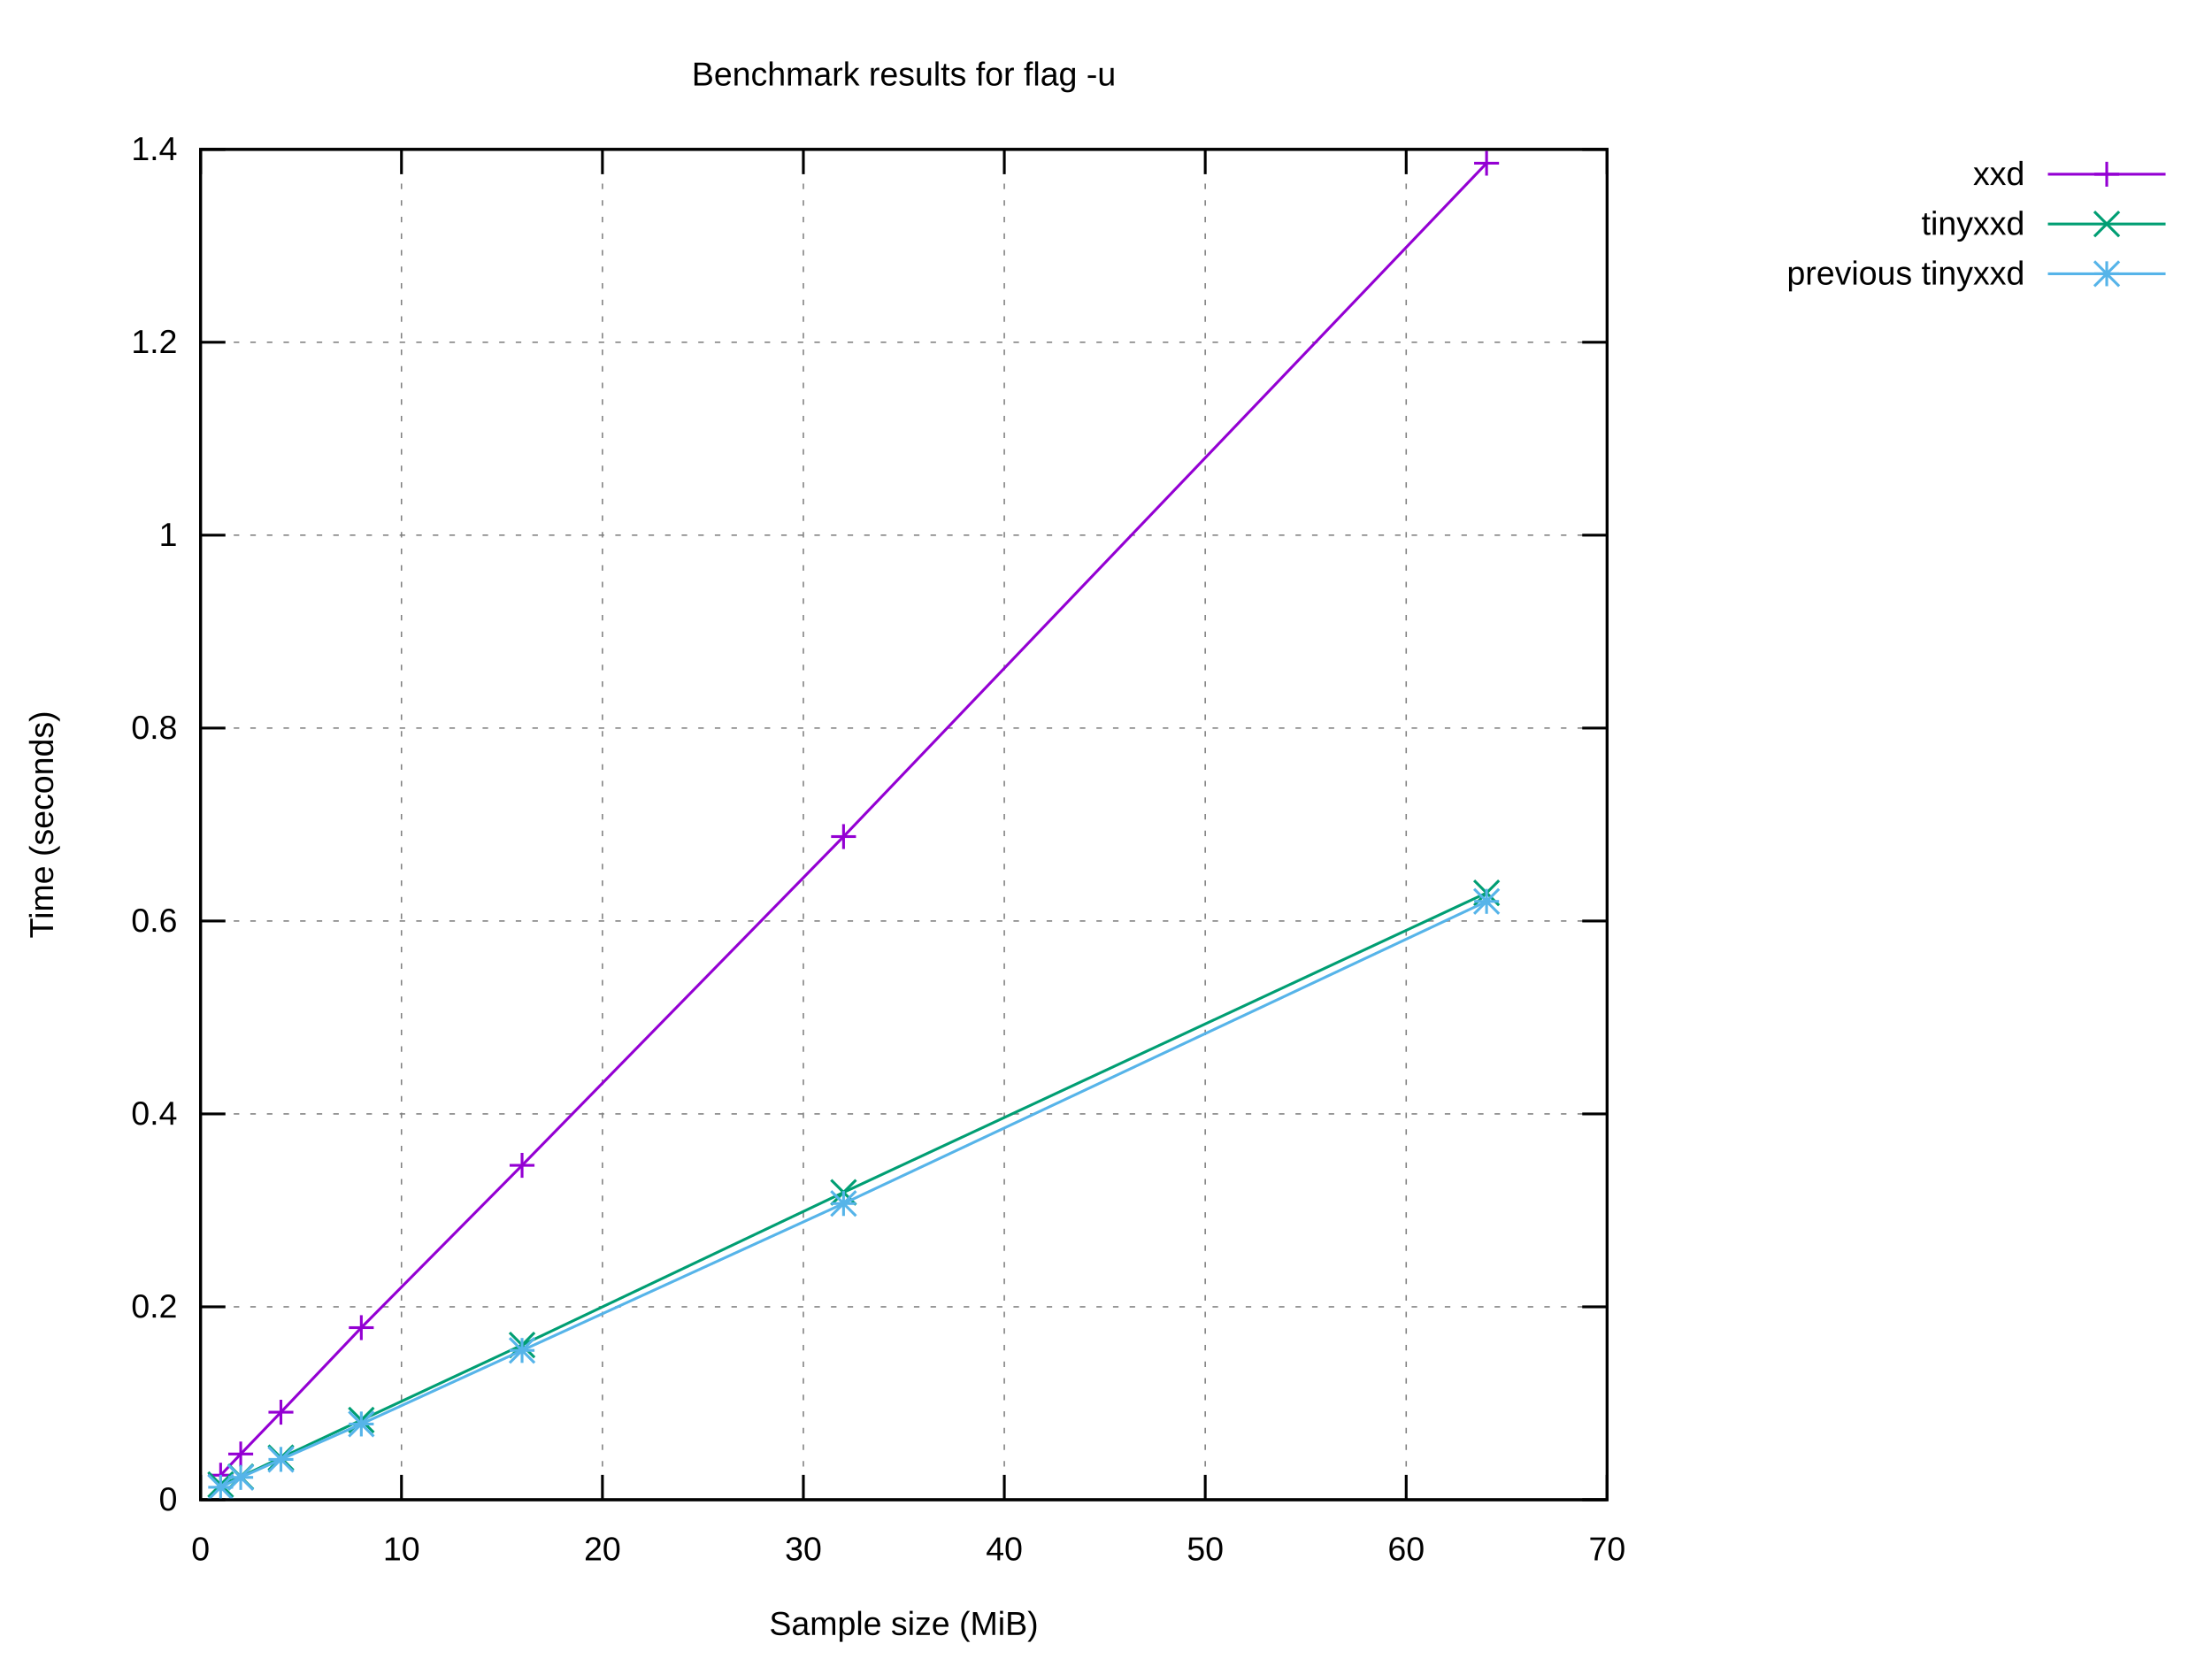
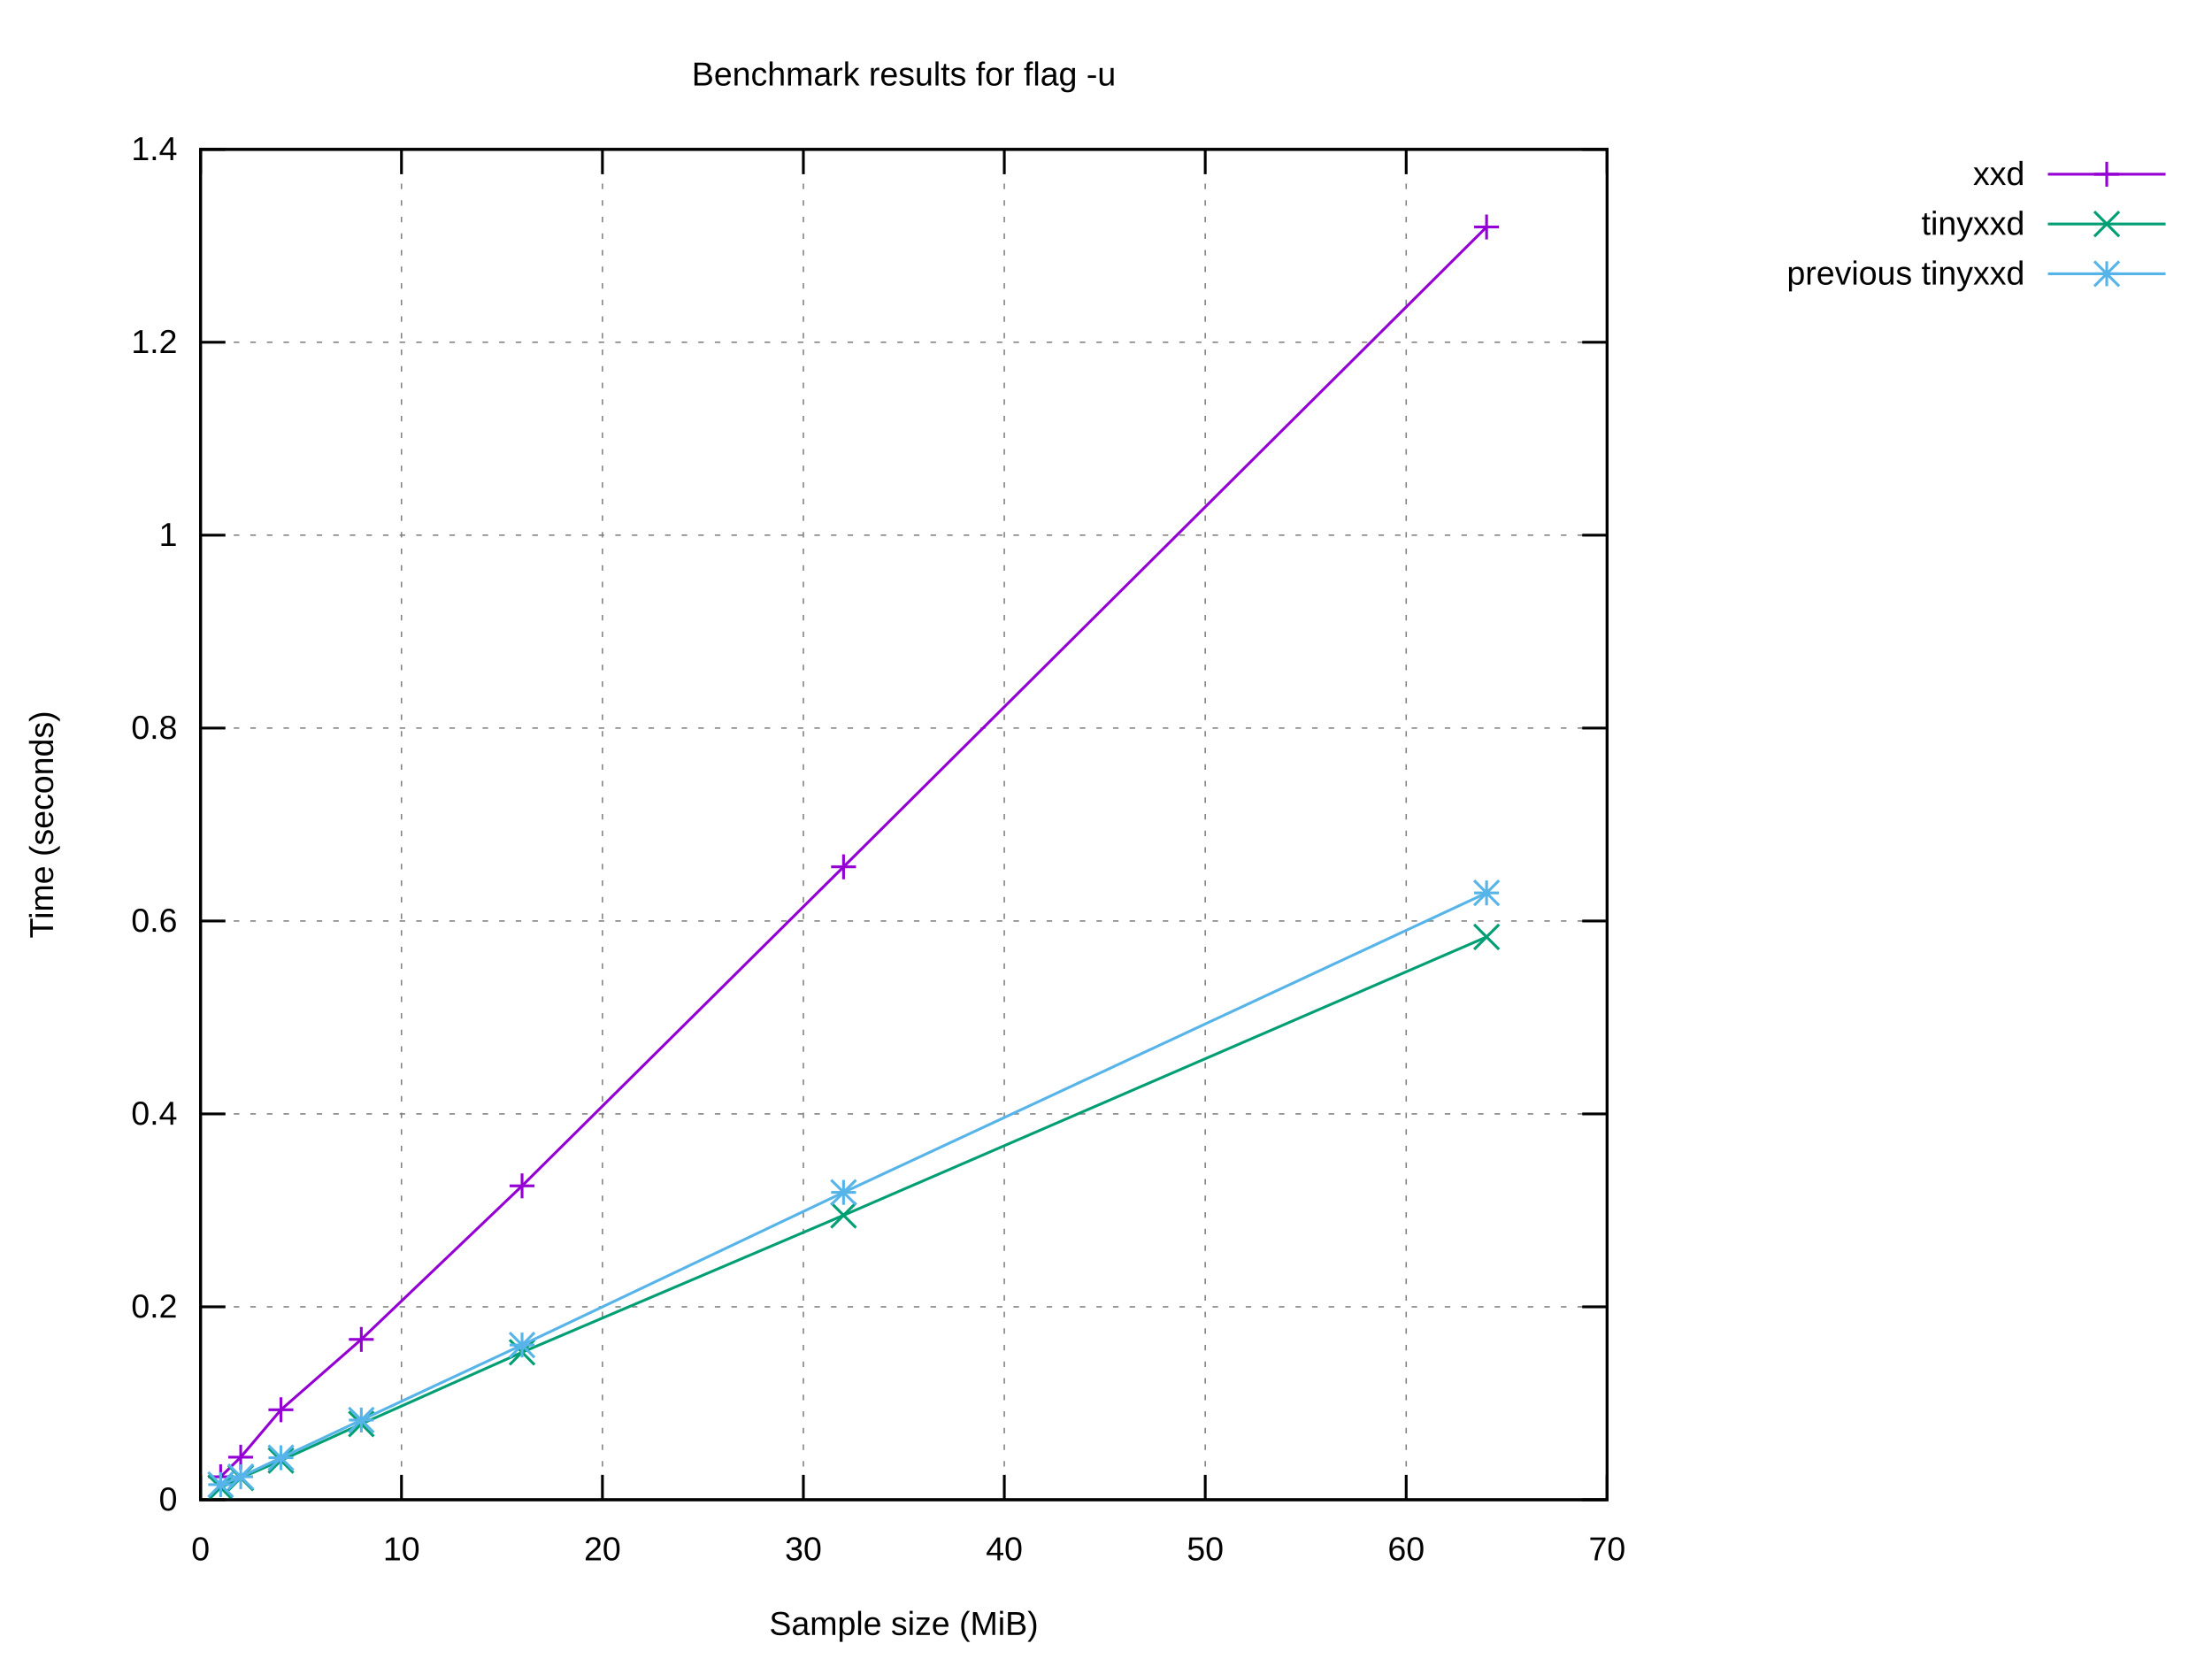
<svg xmlns="http://www.w3.org/2000/svg" xmlns:xlink="http://www.w3.org/1999/xlink" width="800" height="600" viewBox="0 0 800 600">
  <g id="gnuplot_canvas">
    <rect x="0" y="0" width="800" height="600" fill="#ffffff" />
    <defs>
      <circle id="gpDot" r="0.5" stroke-width="0.5" stroke="currentColor" />
      <path id="gpPt0" stroke-width="0.222" stroke="currentColor" d="M-1,0 h2 M0,-1 v2" />
      <path id="gpPt1" stroke-width="0.222" stroke="currentColor" d="M-1,-1 L1,1 M1,-1 L-1,1" />
      <path id="gpPt2" stroke-width="0.222" stroke="currentColor" d="M-1,0 L1,0 M0,-1 L0,1 M-1,-1 L1,1 M-1,1 L1,-1" />
      <rect id="gpPt3" stroke-width="0.222" stroke="currentColor" x="-1" y="-1" width="2" height="2" />
      <rect id="gpPt4" stroke-width="0.222" stroke="currentColor" fill="currentColor" x="-1" y="-1" width="2" height="2" />
      <circle id="gpPt5" stroke-width="0.222" stroke="currentColor" cx="0" cy="0" r="1" />
      <use xlink:href="#gpPt5" id="gpPt6" fill="currentColor" stroke="none" />
      <path id="gpPt7" stroke-width="0.222" stroke="currentColor" d="M0,-1.33 L-1.33,0.67 L1.33,0.67 z" />
      <use xlink:href="#gpPt7" id="gpPt8" fill="currentColor" stroke="none" />
      <use xlink:href="#gpPt7" id="gpPt9" stroke="currentColor" transform="rotate(180)" />
      <use xlink:href="#gpPt9" id="gpPt10" fill="currentColor" stroke="none" />
      <use xlink:href="#gpPt3" id="gpPt11" stroke="currentColor" transform="rotate(45)" />
      <use xlink:href="#gpPt11" id="gpPt12" fill="currentColor" stroke="none" />
      <path id="gpPt13" stroke-width="0.222" stroke="currentColor" d="M0,1.330 L1.265,0.411 L0.782,-1.067 L-0.782,-1.076 L-1.265,0.411 z" />
      <use xlink:href="#gpPt13" id="gpPt14" fill="currentColor" stroke="none" />
      <filter id="textbox" filterUnits="objectBoundingBox" x="0" y="0" height="1" width="1">
        <feFlood flood-color="#FFFFFF" flood-opacity="1" result="bgnd" />
        <feComposite in="SourceGraphic" in2="bgnd" operator="atop" />
      </filter>
      <filter id="greybox" filterUnits="objectBoundingBox" x="0" y="0" height="1" width="1">
        <feFlood flood-color="lightgrey" flood-opacity="1" result="grey" />
        <feComposite in="SourceGraphic" in2="grey" operator="atop" />
      </filter>
    </defs>
    <g fill="none" color="#FFFFFF" stroke="currentColor" stroke-width="1.00" stroke-linecap="butt" stroke-linejoin="miter">
</g>
    <g fill="none" color="black" stroke="currentColor" stroke-width="1.00" stroke-linecap="butt" stroke-linejoin="miter">
</g>
    <g fill="none" color="black" stroke="black" stroke-width="0.50" stroke-linecap="butt" stroke-linejoin="miter">
</g>
    <g fill="none" color="gray" stroke="currentColor" stroke-width="0.50" stroke-linecap="butt" stroke-linejoin="miter">
      <path stroke="gray" stroke-dasharray="2,4" class="gridline" d="M72.53,542.40 L581.24,542.40  " />
    </g>
    <g fill="none" color="gray" stroke="gray" stroke-width="1.00" stroke-linecap="butt" stroke-linejoin="miter">
</g>
    <g fill="none" color="black" stroke="currentColor" stroke-width="1.00" stroke-linecap="butt" stroke-linejoin="miter">
      <path stroke="black" d="M72.53,542.40 L81.53,542.40 M581.24,542.40 L572.24,542.40  " />
      <g transform="translate(64.14,546.30)" stroke="none" fill="black" font-family="Arial" font-size="12.00" text-anchor="end">
        <text>
          <tspan font-family="Arial"> 0</tspan>
        </text>
      </g>
    </g>
    <g fill="none" color="black" stroke="currentColor" stroke-width="1.00" stroke-linecap="butt" stroke-linejoin="miter">
</g>
    <g fill="none" color="black" stroke="black" stroke-width="0.50" stroke-linecap="butt" stroke-linejoin="miter">
</g>
    <g fill="none" color="gray" stroke="currentColor" stroke-width="0.50" stroke-linecap="butt" stroke-linejoin="miter">
      <path stroke="gray" stroke-dasharray="2,4" class="gridline" d="M72.53,472.63 L581.24,472.63  " />
    </g>
    <g fill="none" color="gray" stroke="gray" stroke-width="1.00" stroke-linecap="butt" stroke-linejoin="miter">
</g>
    <g fill="none" color="black" stroke="currentColor" stroke-width="1.00" stroke-linecap="butt" stroke-linejoin="miter">
      <path stroke="black" d="M72.53,472.63 L81.53,472.63 M581.24,472.63 L572.24,472.63  " />
      <g transform="translate(64.14,476.53)" stroke="none" fill="black" font-family="Arial" font-size="12.00" text-anchor="end">
        <text>
          <tspan font-family="Arial"> 0.2</tspan>
        </text>
      </g>
    </g>
    <g fill="none" color="black" stroke="currentColor" stroke-width="1.00" stroke-linecap="butt" stroke-linejoin="miter">
</g>
    <g fill="none" color="black" stroke="black" stroke-width="0.50" stroke-linecap="butt" stroke-linejoin="miter">
</g>
    <g fill="none" color="gray" stroke="currentColor" stroke-width="0.50" stroke-linecap="butt" stroke-linejoin="miter">
      <path stroke="gray" stroke-dasharray="2,4" class="gridline" d="M72.53,402.86 L581.24,402.86  " />
    </g>
    <g fill="none" color="gray" stroke="gray" stroke-width="1.00" stroke-linecap="butt" stroke-linejoin="miter">
</g>
    <g fill="none" color="black" stroke="currentColor" stroke-width="1.00" stroke-linecap="butt" stroke-linejoin="miter">
      <path stroke="black" d="M72.53,402.86 L81.53,402.86 M581.24,402.86 L572.24,402.86  " />
      <g transform="translate(64.14,406.76)" stroke="none" fill="black" font-family="Arial" font-size="12.00" text-anchor="end">
        <text>
          <tspan font-family="Arial"> 0.4</tspan>
        </text>
      </g>
    </g>
    <g fill="none" color="black" stroke="currentColor" stroke-width="1.00" stroke-linecap="butt" stroke-linejoin="miter">
</g>
    <g fill="none" color="black" stroke="black" stroke-width="0.50" stroke-linecap="butt" stroke-linejoin="miter">
</g>
    <g fill="none" color="gray" stroke="currentColor" stroke-width="0.50" stroke-linecap="butt" stroke-linejoin="miter">
      <path stroke="gray" stroke-dasharray="2,4" class="gridline" d="M72.53,333.09 L581.24,333.09  " />
    </g>
    <g fill="none" color="gray" stroke="gray" stroke-width="1.00" stroke-linecap="butt" stroke-linejoin="miter">
</g>
    <g fill="none" color="black" stroke="currentColor" stroke-width="1.00" stroke-linecap="butt" stroke-linejoin="miter">
      <path stroke="black" d="M72.53,333.09 L81.53,333.09 M581.24,333.09 L572.24,333.09  " />
      <g transform="translate(64.14,336.99)" stroke="none" fill="black" font-family="Arial" font-size="12.00" text-anchor="end">
        <text>
          <tspan font-family="Arial"> 0.6</tspan>
        </text>
      </g>
    </g>
    <g fill="none" color="black" stroke="currentColor" stroke-width="1.00" stroke-linecap="butt" stroke-linejoin="miter">
</g>
    <g fill="none" color="black" stroke="black" stroke-width="0.50" stroke-linecap="butt" stroke-linejoin="miter">
</g>
    <g fill="none" color="gray" stroke="currentColor" stroke-width="0.50" stroke-linecap="butt" stroke-linejoin="miter">
      <path stroke="gray" stroke-dasharray="2,4" class="gridline" d="M72.53,263.32 L581.24,263.32  " />
    </g>
    <g fill="none" color="gray" stroke="gray" stroke-width="1.00" stroke-linecap="butt" stroke-linejoin="miter">
</g>
    <g fill="none" color="black" stroke="currentColor" stroke-width="1.00" stroke-linecap="butt" stroke-linejoin="miter">
      <path stroke="black" d="M72.53,263.32 L81.53,263.32 M581.24,263.32 L572.24,263.32  " />
      <g transform="translate(64.14,267.22)" stroke="none" fill="black" font-family="Arial" font-size="12.00" text-anchor="end">
        <text>
          <tspan font-family="Arial"> 0.8</tspan>
        </text>
      </g>
    </g>
    <g fill="none" color="black" stroke="currentColor" stroke-width="1.00" stroke-linecap="butt" stroke-linejoin="miter">
</g>
    <g fill="none" color="black" stroke="black" stroke-width="0.50" stroke-linecap="butt" stroke-linejoin="miter">
</g>
    <g fill="none" color="gray" stroke="currentColor" stroke-width="0.50" stroke-linecap="butt" stroke-linejoin="miter">
      <path stroke="gray" stroke-dasharray="2,4" class="gridline" d="M72.53,193.55 L581.24,193.55  " />
    </g>
    <g fill="none" color="gray" stroke="gray" stroke-width="1.00" stroke-linecap="butt" stroke-linejoin="miter">
</g>
    <g fill="none" color="black" stroke="currentColor" stroke-width="1.00" stroke-linecap="butt" stroke-linejoin="miter">
      <path stroke="black" d="M72.53,193.55 L81.53,193.55 M581.24,193.55 L572.24,193.55  " />
      <g transform="translate(64.14,197.45)" stroke="none" fill="black" font-family="Arial" font-size="12.00" text-anchor="end">
        <text>
          <tspan font-family="Arial"> 1</tspan>
        </text>
      </g>
    </g>
    <g fill="none" color="black" stroke="currentColor" stroke-width="1.00" stroke-linecap="butt" stroke-linejoin="miter">
</g>
    <g fill="none" color="black" stroke="black" stroke-width="0.50" stroke-linecap="butt" stroke-linejoin="miter">
</g>
    <g fill="none" color="gray" stroke="currentColor" stroke-width="0.50" stroke-linecap="butt" stroke-linejoin="miter">
      <path stroke="gray" stroke-dasharray="2,4" class="gridline" d="M72.53,123.78 L581.24,123.78  " />
    </g>
    <g fill="none" color="gray" stroke="gray" stroke-width="1.00" stroke-linecap="butt" stroke-linejoin="miter">
</g>
    <g fill="none" color="black" stroke="currentColor" stroke-width="1.00" stroke-linecap="butt" stroke-linejoin="miter">
      <path stroke="black" d="M72.53,123.78 L81.53,123.78 M581.24,123.78 L572.24,123.78  " />
      <g transform="translate(64.14,127.68)" stroke="none" fill="black" font-family="Arial" font-size="12.00" text-anchor="end">
        <text>
          <tspan font-family="Arial"> 1.2</tspan>
        </text>
      </g>
    </g>
    <g fill="none" color="black" stroke="currentColor" stroke-width="1.00" stroke-linecap="butt" stroke-linejoin="miter">
</g>
    <g fill="none" color="black" stroke="black" stroke-width="0.50" stroke-linecap="butt" stroke-linejoin="miter">
</g>
    <g fill="none" color="gray" stroke="currentColor" stroke-width="0.50" stroke-linecap="butt" stroke-linejoin="miter">
      <path stroke="gray" stroke-dasharray="2,4" class="gridline" d="M72.53,54.01 L581.24,54.01  " />
    </g>
    <g fill="none" color="gray" stroke="gray" stroke-width="1.00" stroke-linecap="butt" stroke-linejoin="miter">
</g>
    <g fill="none" color="black" stroke="currentColor" stroke-width="1.00" stroke-linecap="butt" stroke-linejoin="miter">
      <path stroke="black" d="M72.53,54.01 L81.53,54.01 M581.24,54.01 L572.24,54.01  " />
      <g transform="translate(64.14,57.91)" stroke="none" fill="black" font-family="Arial" font-size="12.00" text-anchor="end">
        <text>
          <tspan font-family="Arial"> 1.4</tspan>
        </text>
      </g>
    </g>
    <g fill="none" color="black" stroke="currentColor" stroke-width="1.00" stroke-linecap="butt" stroke-linejoin="miter">
</g>
    <g fill="none" color="black" stroke="black" stroke-width="0.50" stroke-linecap="butt" stroke-linejoin="miter">
</g>
    <g fill="none" color="gray" stroke="currentColor" stroke-width="0.50" stroke-linecap="butt" stroke-linejoin="miter">
      <path stroke="gray" stroke-dasharray="2,4" class="gridline" d="M72.53,542.40 L72.53,54.01  " />
    </g>
    <g fill="none" color="gray" stroke="gray" stroke-width="1.00" stroke-linecap="butt" stroke-linejoin="miter">
</g>
    <g fill="none" color="black" stroke="currentColor" stroke-width="1.00" stroke-linecap="butt" stroke-linejoin="miter">
      <path stroke="black" d="M72.53,542.40 L72.53,533.40 M72.53,54.01 L72.53,63.01  " />
      <g transform="translate(72.53,564.30)" stroke="none" fill="black" font-family="Arial" font-size="12.00" text-anchor="middle">
        <text>
          <tspan font-family="Arial"> 0</tspan>
        </text>
      </g>
    </g>
    <g fill="none" color="black" stroke="currentColor" stroke-width="1.00" stroke-linecap="butt" stroke-linejoin="miter">
</g>
    <g fill="none" color="black" stroke="black" stroke-width="0.50" stroke-linecap="butt" stroke-linejoin="miter">
</g>
    <g fill="none" color="gray" stroke="currentColor" stroke-width="0.50" stroke-linecap="butt" stroke-linejoin="miter">
      <path stroke="gray" stroke-dasharray="2,4" class="gridline" d="M145.20,542.40 L145.20,54.01  " />
    </g>
    <g fill="none" color="gray" stroke="gray" stroke-width="1.00" stroke-linecap="butt" stroke-linejoin="miter">
</g>
    <g fill="none" color="black" stroke="currentColor" stroke-width="1.00" stroke-linecap="butt" stroke-linejoin="miter">
      <path stroke="black" d="M145.20,542.40 L145.20,533.40 M145.20,54.01 L145.20,63.01  " />
      <g transform="translate(145.20,564.30)" stroke="none" fill="black" font-family="Arial" font-size="12.00" text-anchor="middle">
        <text>
          <tspan font-family="Arial"> 10</tspan>
        </text>
      </g>
    </g>
    <g fill="none" color="black" stroke="currentColor" stroke-width="1.00" stroke-linecap="butt" stroke-linejoin="miter">
</g>
    <g fill="none" color="black" stroke="black" stroke-width="0.50" stroke-linecap="butt" stroke-linejoin="miter">
</g>
    <g fill="none" color="gray" stroke="currentColor" stroke-width="0.50" stroke-linecap="butt" stroke-linejoin="miter">
      <path stroke="gray" stroke-dasharray="2,4" class="gridline" d="M217.88,542.40 L217.88,54.01  " />
    </g>
    <g fill="none" color="gray" stroke="gray" stroke-width="1.00" stroke-linecap="butt" stroke-linejoin="miter">
</g>
    <g fill="none" color="black" stroke="currentColor" stroke-width="1.00" stroke-linecap="butt" stroke-linejoin="miter">
      <path stroke="black" d="M217.88,542.40 L217.88,533.40 M217.88,54.01 L217.88,63.01  " />
      <g transform="translate(217.88,564.30)" stroke="none" fill="black" font-family="Arial" font-size="12.00" text-anchor="middle">
        <text>
          <tspan font-family="Arial"> 20</tspan>
        </text>
      </g>
    </g>
    <g fill="none" color="black" stroke="currentColor" stroke-width="1.00" stroke-linecap="butt" stroke-linejoin="miter">
</g>
    <g fill="none" color="black" stroke="black" stroke-width="0.50" stroke-linecap="butt" stroke-linejoin="miter">
</g>
    <g fill="none" color="gray" stroke="currentColor" stroke-width="0.50" stroke-linecap="butt" stroke-linejoin="miter">
      <path stroke="gray" stroke-dasharray="2,4" class="gridline" d="M290.55,542.40 L290.55,54.01  " />
    </g>
    <g fill="none" color="gray" stroke="gray" stroke-width="1.00" stroke-linecap="butt" stroke-linejoin="miter">
</g>
    <g fill="none" color="black" stroke="currentColor" stroke-width="1.00" stroke-linecap="butt" stroke-linejoin="miter">
      <path stroke="black" d="M290.55,542.40 L290.55,533.40 M290.55,54.01 L290.55,63.01  " />
      <g transform="translate(290.55,564.30)" stroke="none" fill="black" font-family="Arial" font-size="12.00" text-anchor="middle">
        <text>
          <tspan font-family="Arial"> 30</tspan>
        </text>
      </g>
    </g>
    <g fill="none" color="black" stroke="currentColor" stroke-width="1.00" stroke-linecap="butt" stroke-linejoin="miter">
</g>
    <g fill="none" color="black" stroke="black" stroke-width="0.50" stroke-linecap="butt" stroke-linejoin="miter">
</g>
    <g fill="none" color="gray" stroke="currentColor" stroke-width="0.50" stroke-linecap="butt" stroke-linejoin="miter">
      <path stroke="gray" stroke-dasharray="2,4" class="gridline" d="M363.22,542.40 L363.22,54.01  " />
    </g>
    <g fill="none" color="gray" stroke="gray" stroke-width="1.00" stroke-linecap="butt" stroke-linejoin="miter">
</g>
    <g fill="none" color="black" stroke="currentColor" stroke-width="1.00" stroke-linecap="butt" stroke-linejoin="miter">
      <path stroke="black" d="M363.22,542.40 L363.22,533.40 M363.22,54.01 L363.22,63.01  " />
      <g transform="translate(363.22,564.30)" stroke="none" fill="black" font-family="Arial" font-size="12.00" text-anchor="middle">
        <text>
          <tspan font-family="Arial"> 40</tspan>
        </text>
      </g>
    </g>
    <g fill="none" color="black" stroke="currentColor" stroke-width="1.00" stroke-linecap="butt" stroke-linejoin="miter">
</g>
    <g fill="none" color="black" stroke="black" stroke-width="0.50" stroke-linecap="butt" stroke-linejoin="miter">
</g>
    <g fill="none" color="gray" stroke="currentColor" stroke-width="0.50" stroke-linecap="butt" stroke-linejoin="miter">
      <path stroke="gray" stroke-dasharray="2,4" class="gridline" d="M435.89,542.40 L435.89,54.01  " />
    </g>
    <g fill="none" color="gray" stroke="gray" stroke-width="1.00" stroke-linecap="butt" stroke-linejoin="miter">
</g>
    <g fill="none" color="black" stroke="currentColor" stroke-width="1.00" stroke-linecap="butt" stroke-linejoin="miter">
      <path stroke="black" d="M435.89,542.40 L435.89,533.40 M435.89,54.01 L435.89,63.01  " />
      <g transform="translate(435.89,564.30)" stroke="none" fill="black" font-family="Arial" font-size="12.00" text-anchor="middle">
        <text>
          <tspan font-family="Arial"> 50</tspan>
        </text>
      </g>
    </g>
    <g fill="none" color="black" stroke="currentColor" stroke-width="1.00" stroke-linecap="butt" stroke-linejoin="miter">
</g>
    <g fill="none" color="black" stroke="black" stroke-width="0.50" stroke-linecap="butt" stroke-linejoin="miter">
</g>
    <g fill="none" color="gray" stroke="currentColor" stroke-width="0.50" stroke-linecap="butt" stroke-linejoin="miter">
      <path stroke="gray" stroke-dasharray="2,4" class="gridline" d="M508.57,542.40 L508.57,54.01  " />
    </g>
    <g fill="none" color="gray" stroke="gray" stroke-width="1.00" stroke-linecap="butt" stroke-linejoin="miter">
</g>
    <g fill="none" color="black" stroke="currentColor" stroke-width="1.00" stroke-linecap="butt" stroke-linejoin="miter">
      <path stroke="black" d="M508.57,542.40 L508.57,533.40 M508.57,54.01 L508.57,63.01  " />
      <g transform="translate(508.57,564.30)" stroke="none" fill="black" font-family="Arial" font-size="12.00" text-anchor="middle">
        <text>
          <tspan font-family="Arial"> 60</tspan>
        </text>
      </g>
    </g>
    <g fill="none" color="black" stroke="currentColor" stroke-width="1.00" stroke-linecap="butt" stroke-linejoin="miter">
</g>
    <g fill="none" color="black" stroke="black" stroke-width="0.50" stroke-linecap="butt" stroke-linejoin="miter">
</g>
    <g fill="none" color="gray" stroke="currentColor" stroke-width="0.50" stroke-linecap="butt" stroke-linejoin="miter">
      <path stroke="gray" stroke-dasharray="2,4" class="gridline" d="M581.24,542.40 L581.24,54.01  " />
    </g>
    <g fill="none" color="gray" stroke="gray" stroke-width="1.00" stroke-linecap="butt" stroke-linejoin="miter">
</g>
    <g fill="none" color="black" stroke="currentColor" stroke-width="1.00" stroke-linecap="butt" stroke-linejoin="miter">
      <path stroke="black" d="M581.24,542.40 L581.24,533.40 M581.24,54.01 L581.24,63.01  " />
      <g transform="translate(581.24,564.30)" stroke="none" fill="black" font-family="Arial" font-size="12.00" text-anchor="middle">
        <text>
          <tspan font-family="Arial"> 70</tspan>
        </text>
      </g>
    </g>
    <g fill="none" color="black" stroke="currentColor" stroke-width="1.00" stroke-linecap="butt" stroke-linejoin="miter">
</g>
    <g fill="none" color="black" stroke="currentColor" stroke-width="1.00" stroke-linecap="butt" stroke-linejoin="miter">
      <path stroke="black" d="M72.53,54.01 L72.53,542.40 L581.24,542.40 L581.24,54.01 L72.53,54.01 Z  " />
    </g>
    <g fill="none" color="black" stroke="currentColor" stroke-width="1.00" stroke-linecap="butt" stroke-linejoin="miter">
</g>
    <g id="gnuplot_plot_1">
      <g fill="none" color="black" stroke="currentColor" stroke-width="1.00" stroke-linecap="butt" stroke-linejoin="miter">
        <g transform="translate(732.26,66.91)" stroke="none" fill="black" font-family="Arial" font-size="12.00" text-anchor="end">
          <text>
            <tspan font-family="Arial">xxd</tspan>
          </text>
        </g>
      </g>
      <g fill="none" color="black" stroke="currentColor" stroke-width="1.00" stroke-linecap="butt" stroke-linejoin="miter">
-         <path stroke="rgb(148,   0, 211)" d="M740.65,63.01 L783.21,63.01 M537.64,59.02 L305.08,302.56 L188.81,421.46 L130.67,480.16 L101.60,510.74 L87.06,525.86   L79.80,533.52  " />
-         <use xlink:href="#gpPt0" transform="translate(537.64,59.02) scale(4.50)" color="rgb(148,   0, 211)" />
-         <use xlink:href="#gpPt0" transform="translate(305.08,302.56) scale(4.50)" color="rgb(148,   0, 211)" />
-         <use xlink:href="#gpPt0" transform="translate(188.81,421.46) scale(4.50)" color="rgb(148,   0, 211)" />
-         <use xlink:href="#gpPt0" transform="translate(130.67,480.16) scale(4.50)" color="rgb(148,   0, 211)" />
-         <use xlink:href="#gpPt0" transform="translate(101.60,510.74) scale(4.50)" color="rgb(148,   0, 211)" />
-         <use xlink:href="#gpPt0" transform="translate(87.06,525.86) scale(4.50)" color="rgb(148,   0, 211)" />
-         <use xlink:href="#gpPt0" transform="translate(79.80,533.52) scale(4.50)" color="rgb(148,   0, 211)" />
+         <path stroke="rgb(148,   0, 211)" d="M740.65,63.01 L783.21,63.01 M537.64,82.09 L305.08,313.50 L188.81,428.88 L130.67,484.41 L101.60,509.86 L87.06,527.01   L79.80,534.10  " />
+         <use xlink:href="#gpPt0" transform="translate(537.64,82.09) scale(4.50)" color="rgb(148,   0, 211)" />
+         <use xlink:href="#gpPt0" transform="translate(305.08,313.50) scale(4.50)" color="rgb(148,   0, 211)" />
+         <use xlink:href="#gpPt0" transform="translate(188.81,428.88) scale(4.50)" color="rgb(148,   0, 211)" />
+         <use xlink:href="#gpPt0" transform="translate(130.67,484.41) scale(4.50)" color="rgb(148,   0, 211)" />
+         <use xlink:href="#gpPt0" transform="translate(101.60,509.86) scale(4.50)" color="rgb(148,   0, 211)" />
+         <use xlink:href="#gpPt0" transform="translate(87.06,527.01) scale(4.50)" color="rgb(148,   0, 211)" />
+         <use xlink:href="#gpPt0" transform="translate(79.80,534.10) scale(4.50)" color="rgb(148,   0, 211)" />
        <use xlink:href="#gpPt0" transform="translate(761.93,63.01) scale(4.50)" color="rgb(148,   0, 211)" />
      </g>
    </g>
    <g id="gnuplot_plot_2">
      <g fill="none" color="black" stroke="currentColor" stroke-width="1.00" stroke-linecap="butt" stroke-linejoin="miter">
        <g transform="translate(732.26,84.91)" stroke="none" fill="black" font-family="Arial" font-size="12.00" text-anchor="end">
          <text>
            <tspan font-family="Arial">tinyxxd</tspan>
          </text>
        </g>
      </g>
      <g fill="none" color="black" stroke="currentColor" stroke-width="1.00" stroke-linecap="butt" stroke-linejoin="miter">
-         <path stroke="rgb(  0, 158, 115)" d="M740.65,81.01 L783.21,81.01 M537.64,322.93 L305.08,431.24 L188.81,486.44 L130.67,513.58 L101.60,527.22 L87.06,534.09   L79.80,536.93  " />
-         <use xlink:href="#gpPt1" transform="translate(537.64,322.93) scale(4.50)" color="rgb(  0, 158, 115)" />
-         <use xlink:href="#gpPt1" transform="translate(305.08,431.24) scale(4.50)" color="rgb(  0, 158, 115)" />
-         <use xlink:href="#gpPt1" transform="translate(188.81,486.44) scale(4.50)" color="rgb(  0, 158, 115)" />
-         <use xlink:href="#gpPt1" transform="translate(130.67,513.58) scale(4.50)" color="rgb(  0, 158, 115)" />
-         <use xlink:href="#gpPt1" transform="translate(101.60,527.22) scale(4.50)" color="rgb(  0, 158, 115)" />
-         <use xlink:href="#gpPt1" transform="translate(87.06,534.09) scale(4.50)" color="rgb(  0, 158, 115)" />
-         <use xlink:href="#gpPt1" transform="translate(79.80,536.93) scale(4.50)" color="rgb(  0, 158, 115)" />
+         <path stroke="rgb(  0, 158, 115)" d="M740.65,81.01 L783.21,81.01 M537.64,338.86 L305.08,439.52 L188.81,489.07 L130.67,515.00 L101.60,528.19 L87.06,534.52   L79.80,538.02  " />
+         <use xlink:href="#gpPt1" transform="translate(537.64,338.86) scale(4.50)" color="rgb(  0, 158, 115)" />
+         <use xlink:href="#gpPt1" transform="translate(305.08,439.52) scale(4.50)" color="rgb(  0, 158, 115)" />
+         <use xlink:href="#gpPt1" transform="translate(188.81,489.07) scale(4.50)" color="rgb(  0, 158, 115)" />
+         <use xlink:href="#gpPt1" transform="translate(130.67,515.00) scale(4.50)" color="rgb(  0, 158, 115)" />
+         <use xlink:href="#gpPt1" transform="translate(101.60,528.19) scale(4.50)" color="rgb(  0, 158, 115)" />
+         <use xlink:href="#gpPt1" transform="translate(87.06,534.52) scale(4.50)" color="rgb(  0, 158, 115)" />
+         <use xlink:href="#gpPt1" transform="translate(79.80,538.02) scale(4.50)" color="rgb(  0, 158, 115)" />
        <use xlink:href="#gpPt1" transform="translate(761.93,81.01) scale(4.50)" color="rgb(  0, 158, 115)" />
      </g>
    </g>
    <g id="gnuplot_plot_3">
      <g fill="none" color="black" stroke="currentColor" stroke-width="1.00" stroke-linecap="butt" stroke-linejoin="miter">
        <g transform="translate(732.26,102.91)" stroke="none" fill="black" font-family="Arial" font-size="12.00" text-anchor="end">
          <text>
            <tspan font-family="Arial">previous tinyxxd</tspan>
          </text>
        </g>
      </g>
      <g fill="none" color="black" stroke="currentColor" stroke-width="1.00" stroke-linecap="butt" stroke-linejoin="miter">
-         <path stroke="rgb( 86, 180, 233)" d="M740.65,99.01 L783.21,99.01 M537.64,326.00 L305.08,435.27 L188.81,488.40 L130.67,515.01 L101.60,527.81 L87.06,534.33   L79.80,537.89  " />
-         <use xlink:href="#gpPt2" transform="translate(537.64,326.00) scale(4.50)" color="rgb( 86, 180, 233)" />
-         <use xlink:href="#gpPt2" transform="translate(305.08,435.27) scale(4.50)" color="rgb( 86, 180, 233)" />
-         <use xlink:href="#gpPt2" transform="translate(188.81,488.40) scale(4.50)" color="rgb( 86, 180, 233)" />
-         <use xlink:href="#gpPt2" transform="translate(130.67,515.01) scale(4.50)" color="rgb( 86, 180, 233)" />
-         <use xlink:href="#gpPt2" transform="translate(101.60,527.81) scale(4.50)" color="rgb( 86, 180, 233)" />
-         <use xlink:href="#gpPt2" transform="translate(87.06,534.33) scale(4.50)" color="rgb( 86, 180, 233)" />
-         <use xlink:href="#gpPt2" transform="translate(79.80,537.89) scale(4.50)" color="rgb( 86, 180, 233)" />
+         <path stroke="rgb( 86, 180, 233)" d="M740.65,99.01 L783.21,99.01 M537.64,322.93 L305.08,431.24 L188.81,486.44 L130.67,513.58 L101.60,527.22 L87.06,534.09   L79.80,536.93  " />
+         <use xlink:href="#gpPt2" transform="translate(537.64,322.93) scale(4.50)" color="rgb( 86, 180, 233)" />
+         <use xlink:href="#gpPt2" transform="translate(305.08,431.24) scale(4.50)" color="rgb( 86, 180, 233)" />
+         <use xlink:href="#gpPt2" transform="translate(188.81,486.44) scale(4.50)" color="rgb( 86, 180, 233)" />
+         <use xlink:href="#gpPt2" transform="translate(130.67,513.58) scale(4.50)" color="rgb( 86, 180, 233)" />
+         <use xlink:href="#gpPt2" transform="translate(101.60,527.22) scale(4.50)" color="rgb( 86, 180, 233)" />
+         <use xlink:href="#gpPt2" transform="translate(87.06,534.09) scale(4.50)" color="rgb( 86, 180, 233)" />
+         <use xlink:href="#gpPt2" transform="translate(79.80,536.93) scale(4.50)" color="rgb( 86, 180, 233)" />
        <use xlink:href="#gpPt2" transform="translate(761.93,99.01) scale(4.50)" color="rgb( 86, 180, 233)" />
      </g>
    </g>
    <g fill="none" color="#FFFFFF" stroke="rgb( 86, 180, 233)" stroke-width="2.00" stroke-linecap="butt" stroke-linejoin="miter">
</g>
    <g fill="none" color="black" stroke="currentColor" stroke-width="2.00" stroke-linecap="butt" stroke-linejoin="miter">
</g>
    <g fill="none" color="black" stroke="black" stroke-width="1.00" stroke-linecap="butt" stroke-linejoin="miter">
</g>
    <g fill="none" color="black" stroke="currentColor" stroke-width="1.00" stroke-linecap="butt" stroke-linejoin="miter">
      <path stroke="black" d="M72.53,54.01 L72.53,542.40 L581.24,542.40 L581.24,54.01 L72.53,54.01 Z  " />
      <g transform="translate(19.18,298.21) rotate(270.00)" stroke="none" fill="black" font-family="Arial" font-size="12.00" text-anchor="middle">
        <text>
          <tspan font-family="Arial">Time (seconds)</tspan>
        </text>
      </g>
    </g>
    <g fill="none" color="black" stroke="currentColor" stroke-width="1.00" stroke-linecap="butt" stroke-linejoin="miter">
      <g transform="translate(326.88,591.30)" stroke="none" fill="black" font-family="Arial" font-size="12.00" text-anchor="middle">
        <text>
          <tspan font-family="Arial">Sample size (MiB)</tspan>
        </text>
      </g>
    </g>
    <g fill="none" color="black" stroke="currentColor" stroke-width="1.00" stroke-linecap="butt" stroke-linejoin="miter">
</g>
    <g fill="none" color="black" stroke="currentColor" stroke-width="1.00" stroke-linecap="butt" stroke-linejoin="miter">
      <g transform="translate(326.88,30.91)" stroke="none" fill="black" font-family="Arial" font-size="12.00" text-anchor="middle">
        <text>
          <tspan font-family="Arial">Benchmark results for flag -u</tspan>
        </text>
      </g>
    </g>
    <g fill="none" color="black" stroke="currentColor" stroke-width="1.00" stroke-linecap="butt" stroke-linejoin="miter">
</g>
  </g>
</svg>
